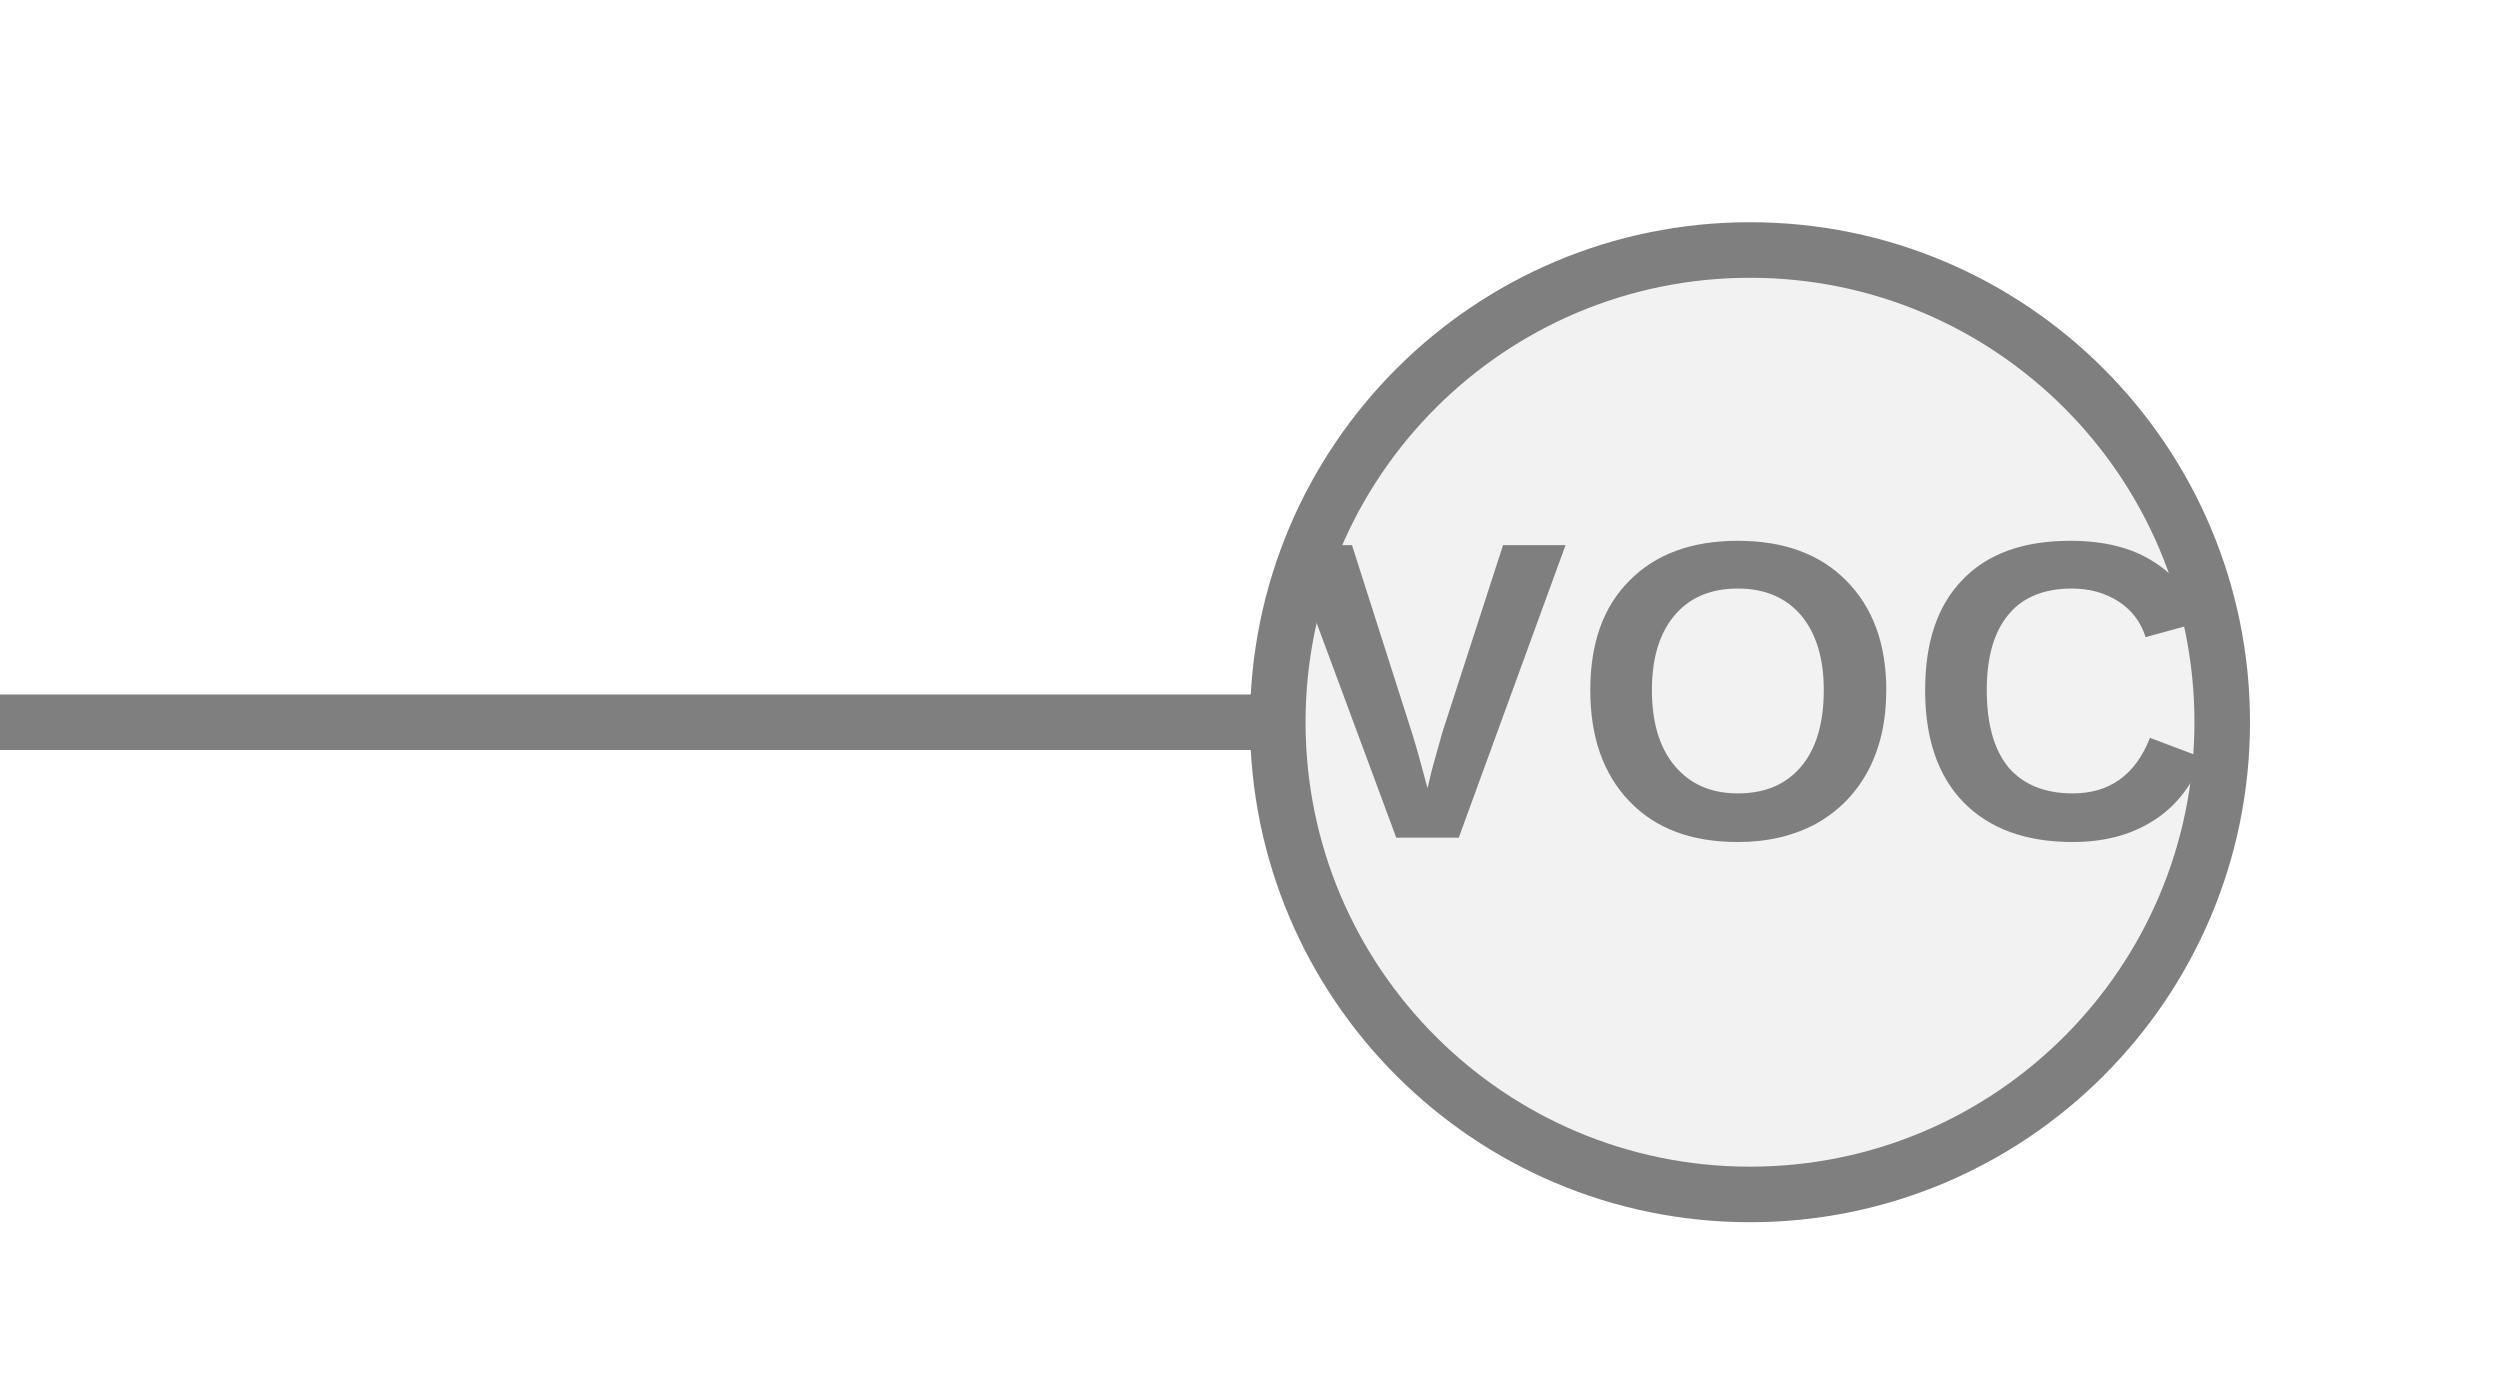
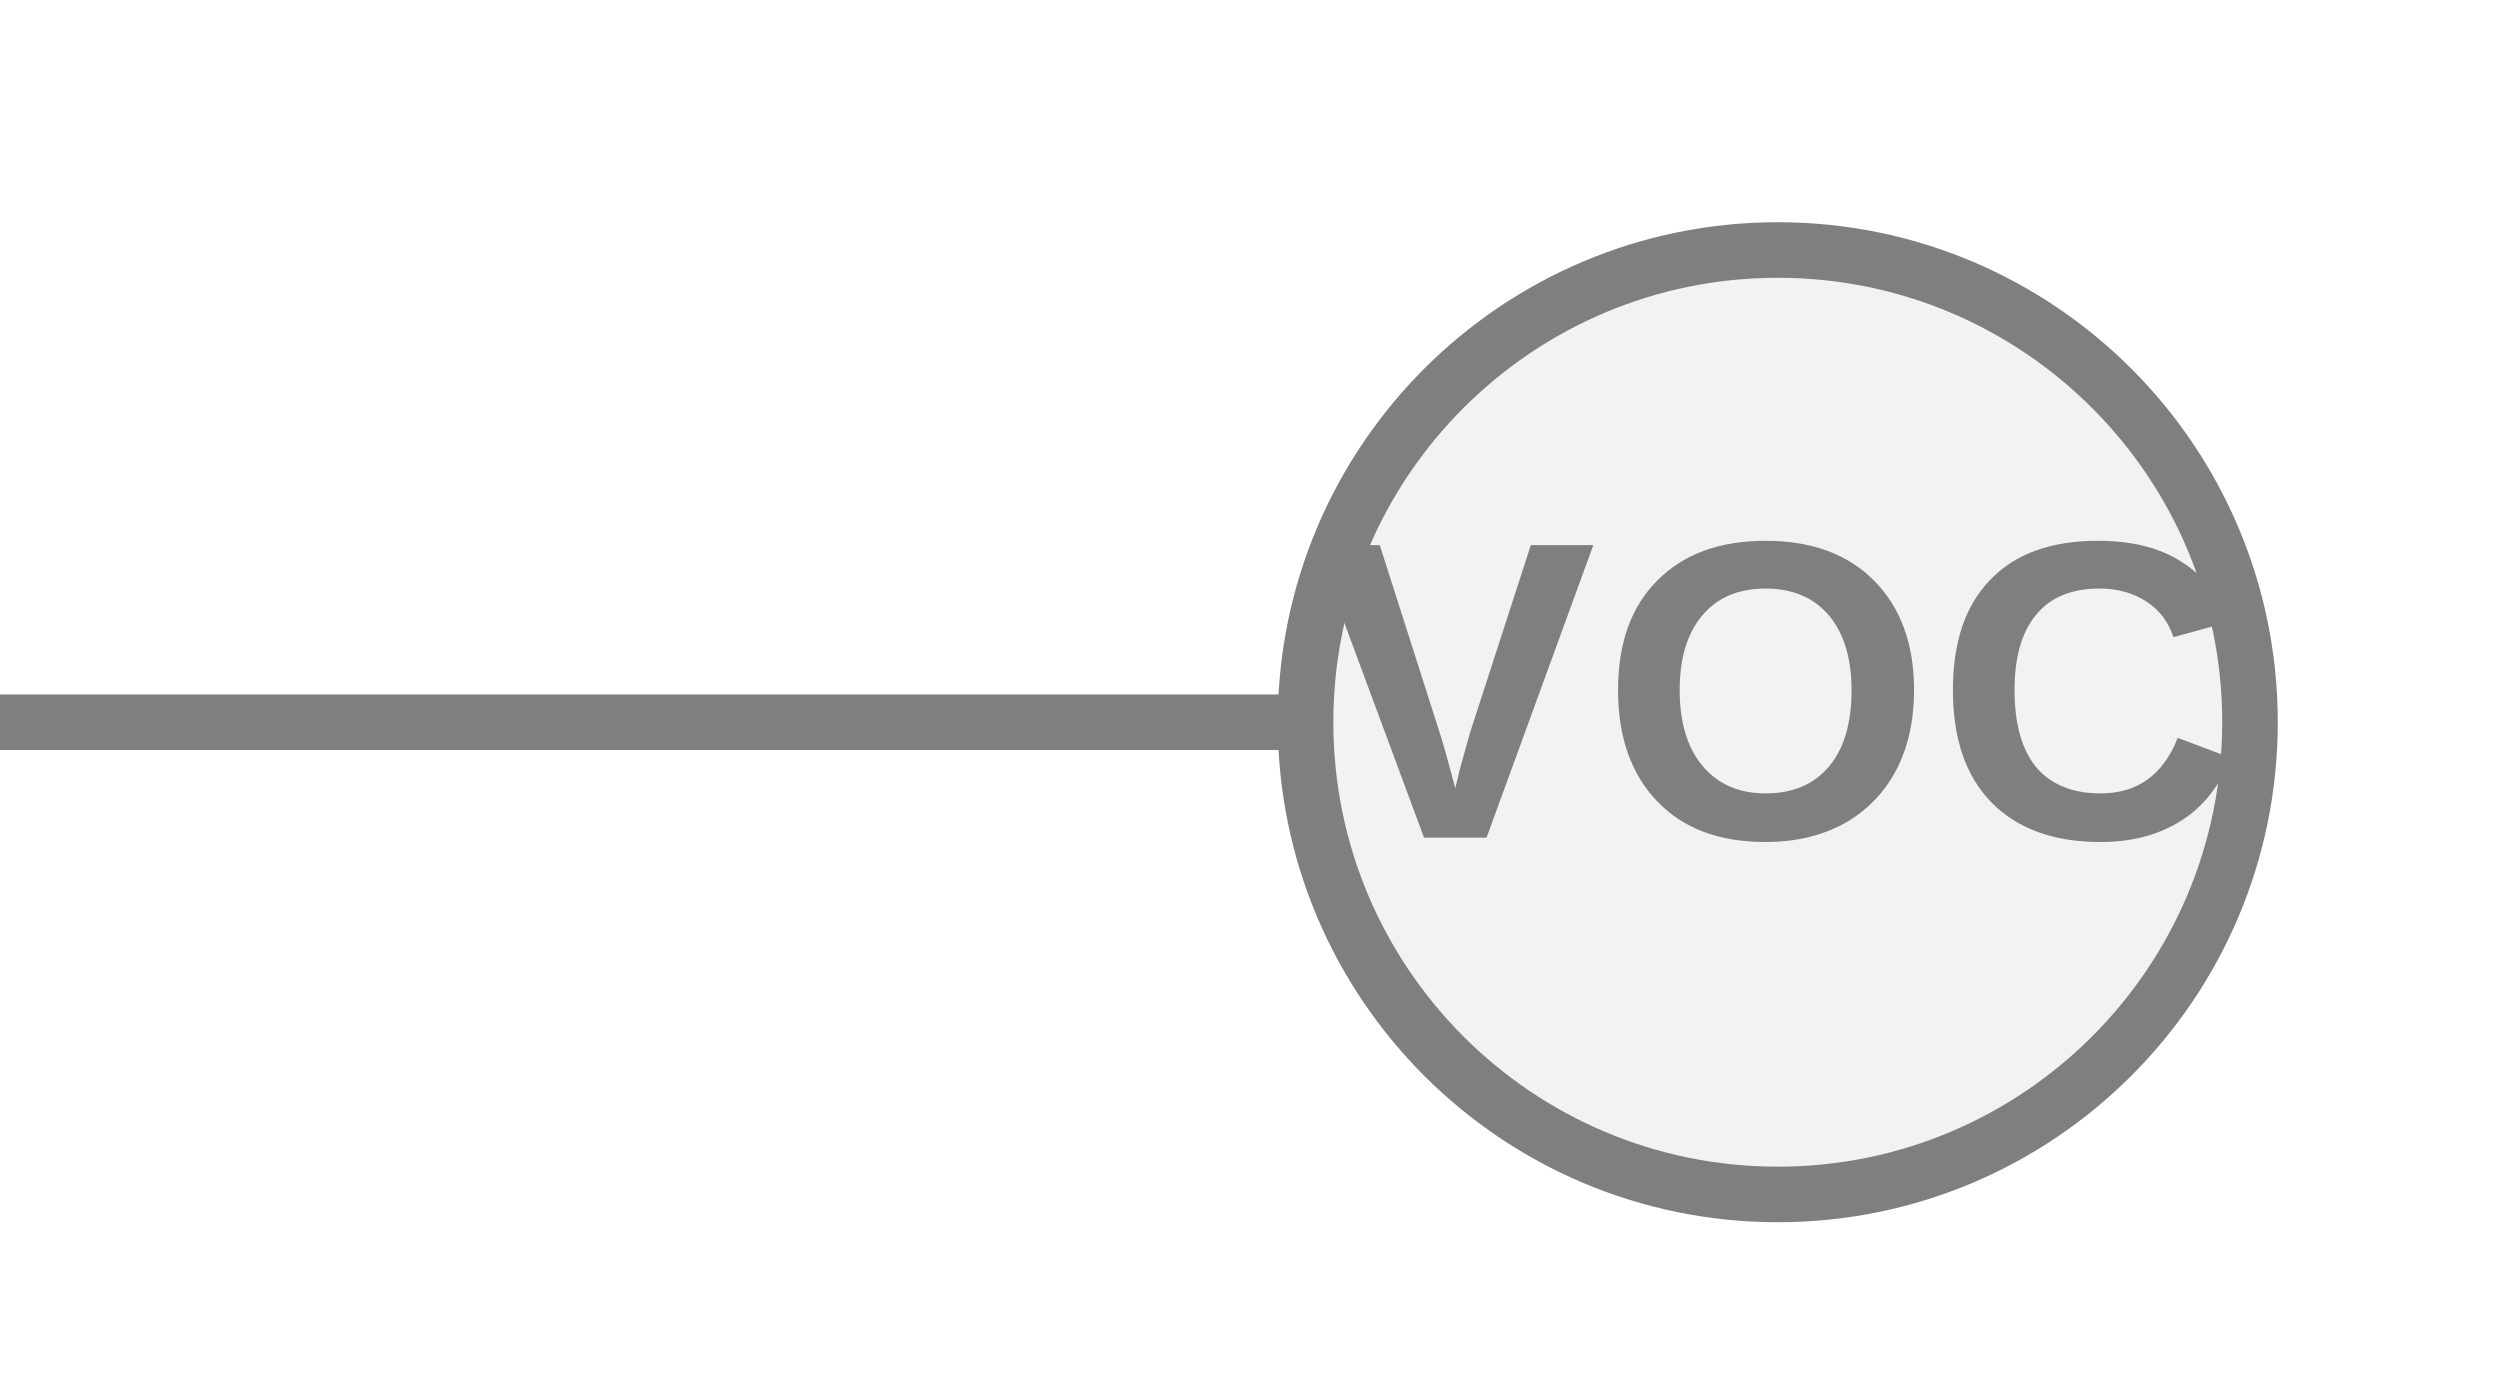
<svg xmlns="http://www.w3.org/2000/svg" width="45px" height="25px" viewBox="0 0 45 25">
-   <line x1="0" y1="13" x2="23" y2="13" stroke="#7f7f7f" stroke-width="1" stroke-linecap="round" />
-   <circle cx="31.5" cy="13" r="8.5" fill="#f2f2f2" stroke="#7f7f7f" stroke-width="1" />
-   <text x="31.5" y="12.91" fill="#7f7f7f" font-family="Arial, Helvetica, sans-serif" font-size="7.65px" font-style="normal" font-weight="600" letter-spacing="0.01em" text-anchor="middle" dominant-baseline="middle">VOC</text>
+   <line x1="0" y1="13" x2="23.5" y2="13" stroke="#7f7f7f" stroke-width="1" stroke-linecap="round" />
+   <circle cx="32" cy="13" r="8.5" fill="#f2f2f2" stroke="#7f7f7f" stroke-width="1" />
+   <text x="32" y="12.91" fill="#7f7f7f" font-family="Arial, Helvetica, sans-serif" font-size="7.65px" font-style="normal" font-weight="600" letter-spacing="0.01em" text-anchor="middle" dominant-baseline="middle">VOC</text>
</svg>
